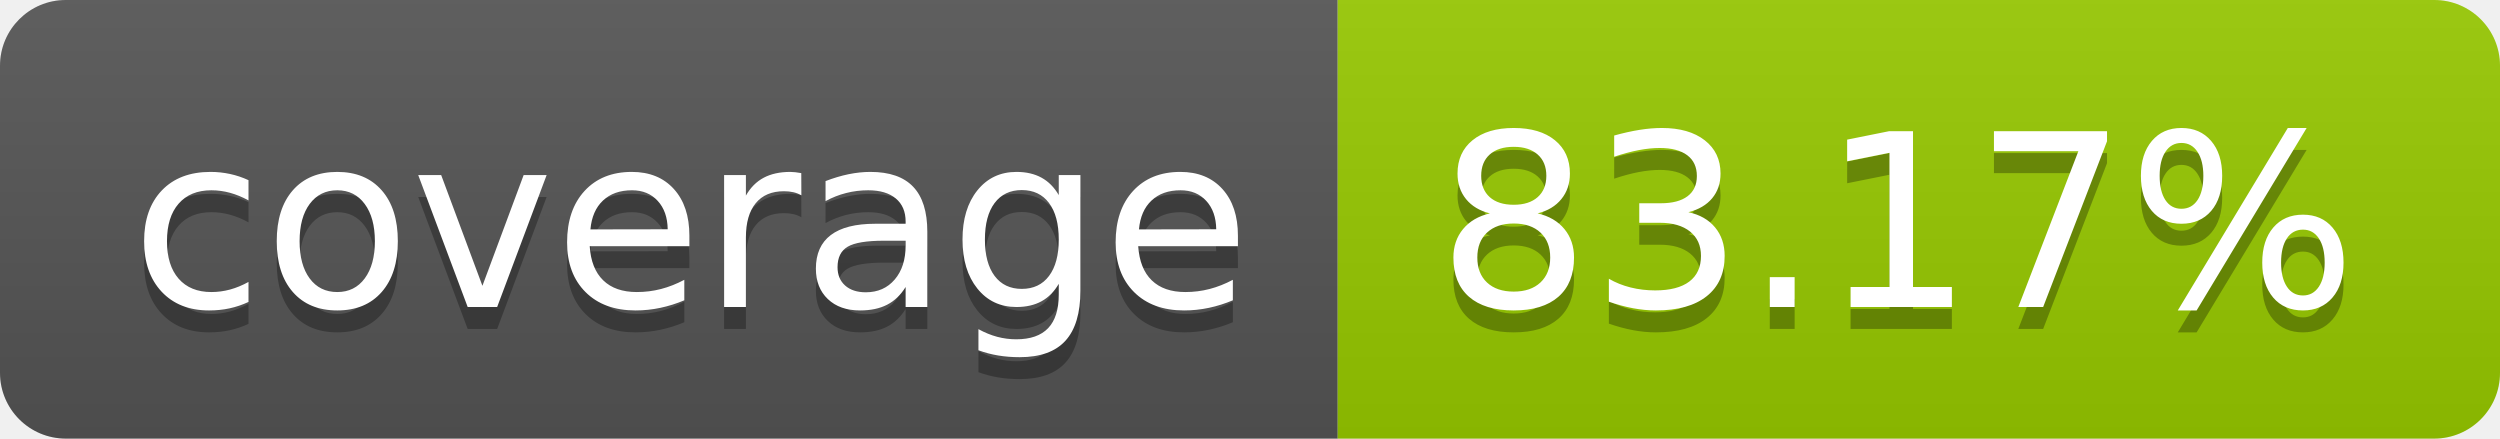
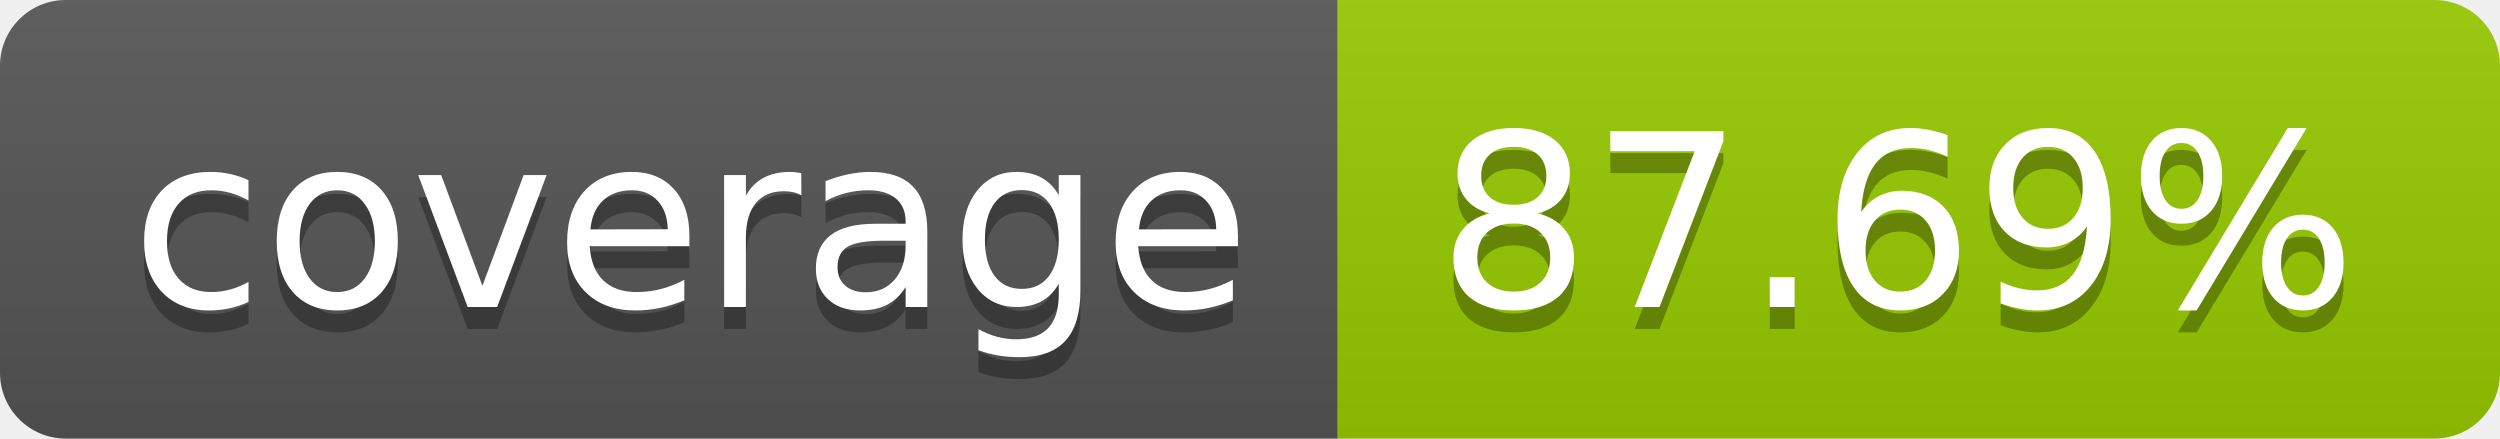
- <svg xmlns="http://www.w3.org/2000/svg" width="114" height="20" role="img" aria-label="coverage: 83.17%">
+ <svg xmlns="http://www.w3.org/2000/svg" width="114" height="20" role="img" aria-label="coverage: 87.69%">
  <linearGradient id="s" x2="0" y2="100%">
    <stop offset="0" stop-color="#bbb" stop-opacity=".1" />
    <stop offset="1" stop-opacity=".1" />
  </linearGradient>
  <clipPath id="r">
    <rect width="114" height="20" rx="3" fill="#fff" />
  </clipPath>
  <g clip-path="url(#r)">
    <rect width="61" height="20" fill="#555" />
    <rect x="61" width="53" height="20" fill="#97ca00" />
    <rect width="114" height="20" fill="url(#s)" />
  </g>
  <g fill="#fff" text-anchor="middle" font-family="Verdana,Geneva,DejaVu Sans,sans-serif" text-rendering="geometricPrecision" font-size="110">
    <text aria-hidden="true" x="315" y="150" fill="#010101" fill-opacity=".3" transform="scale(.1)" textLength="510">coverage</text>
    <text x="315" y="140" transform="scale(.1)" fill="#fff" textLength="510">coverage</text>
-     <text aria-hidden="true" x="865" y="150" fill="#010101" fill-opacity=".3" transform="scale(.1)" textLength="430">83.17%</text>
-     <text x="865" y="140" transform="scale(.1)" fill="#fff" textLength="430">83.17%</text>
+     <text aria-hidden="true" x="865" y="150" fill="#010101" fill-opacity=".3" transform="scale(.1)" textLength="430">87.69%</text>
+     <text x="865" y="140" transform="scale(.1)" fill="#fff" textLength="430">87.69%</text>
  </g>
</svg>
